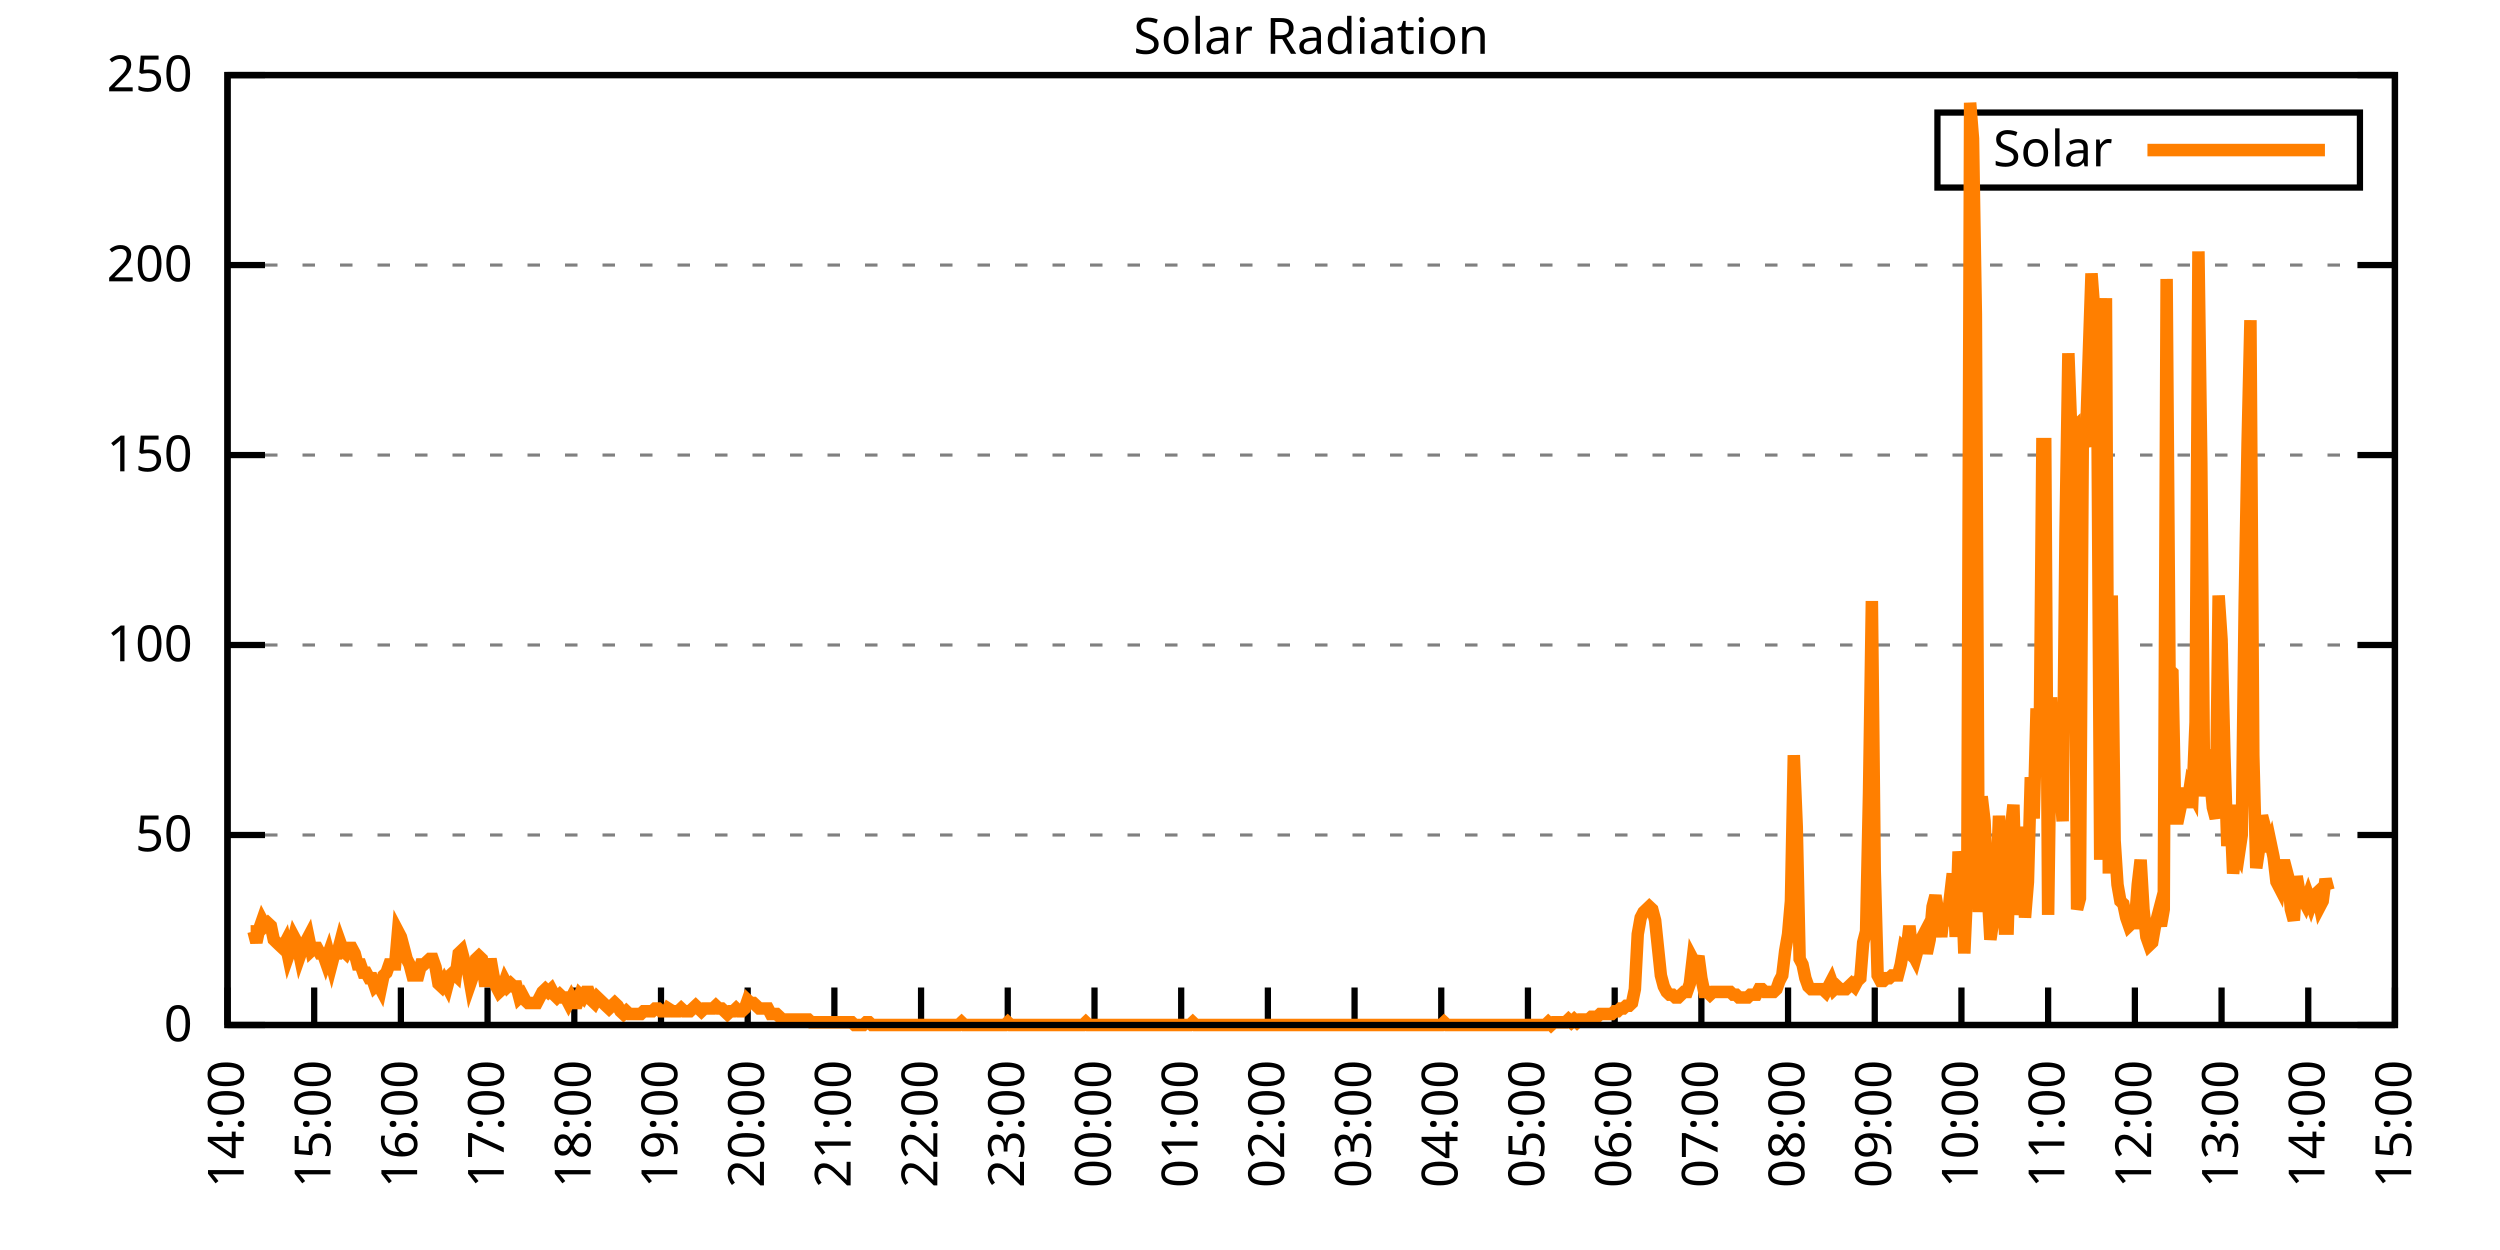
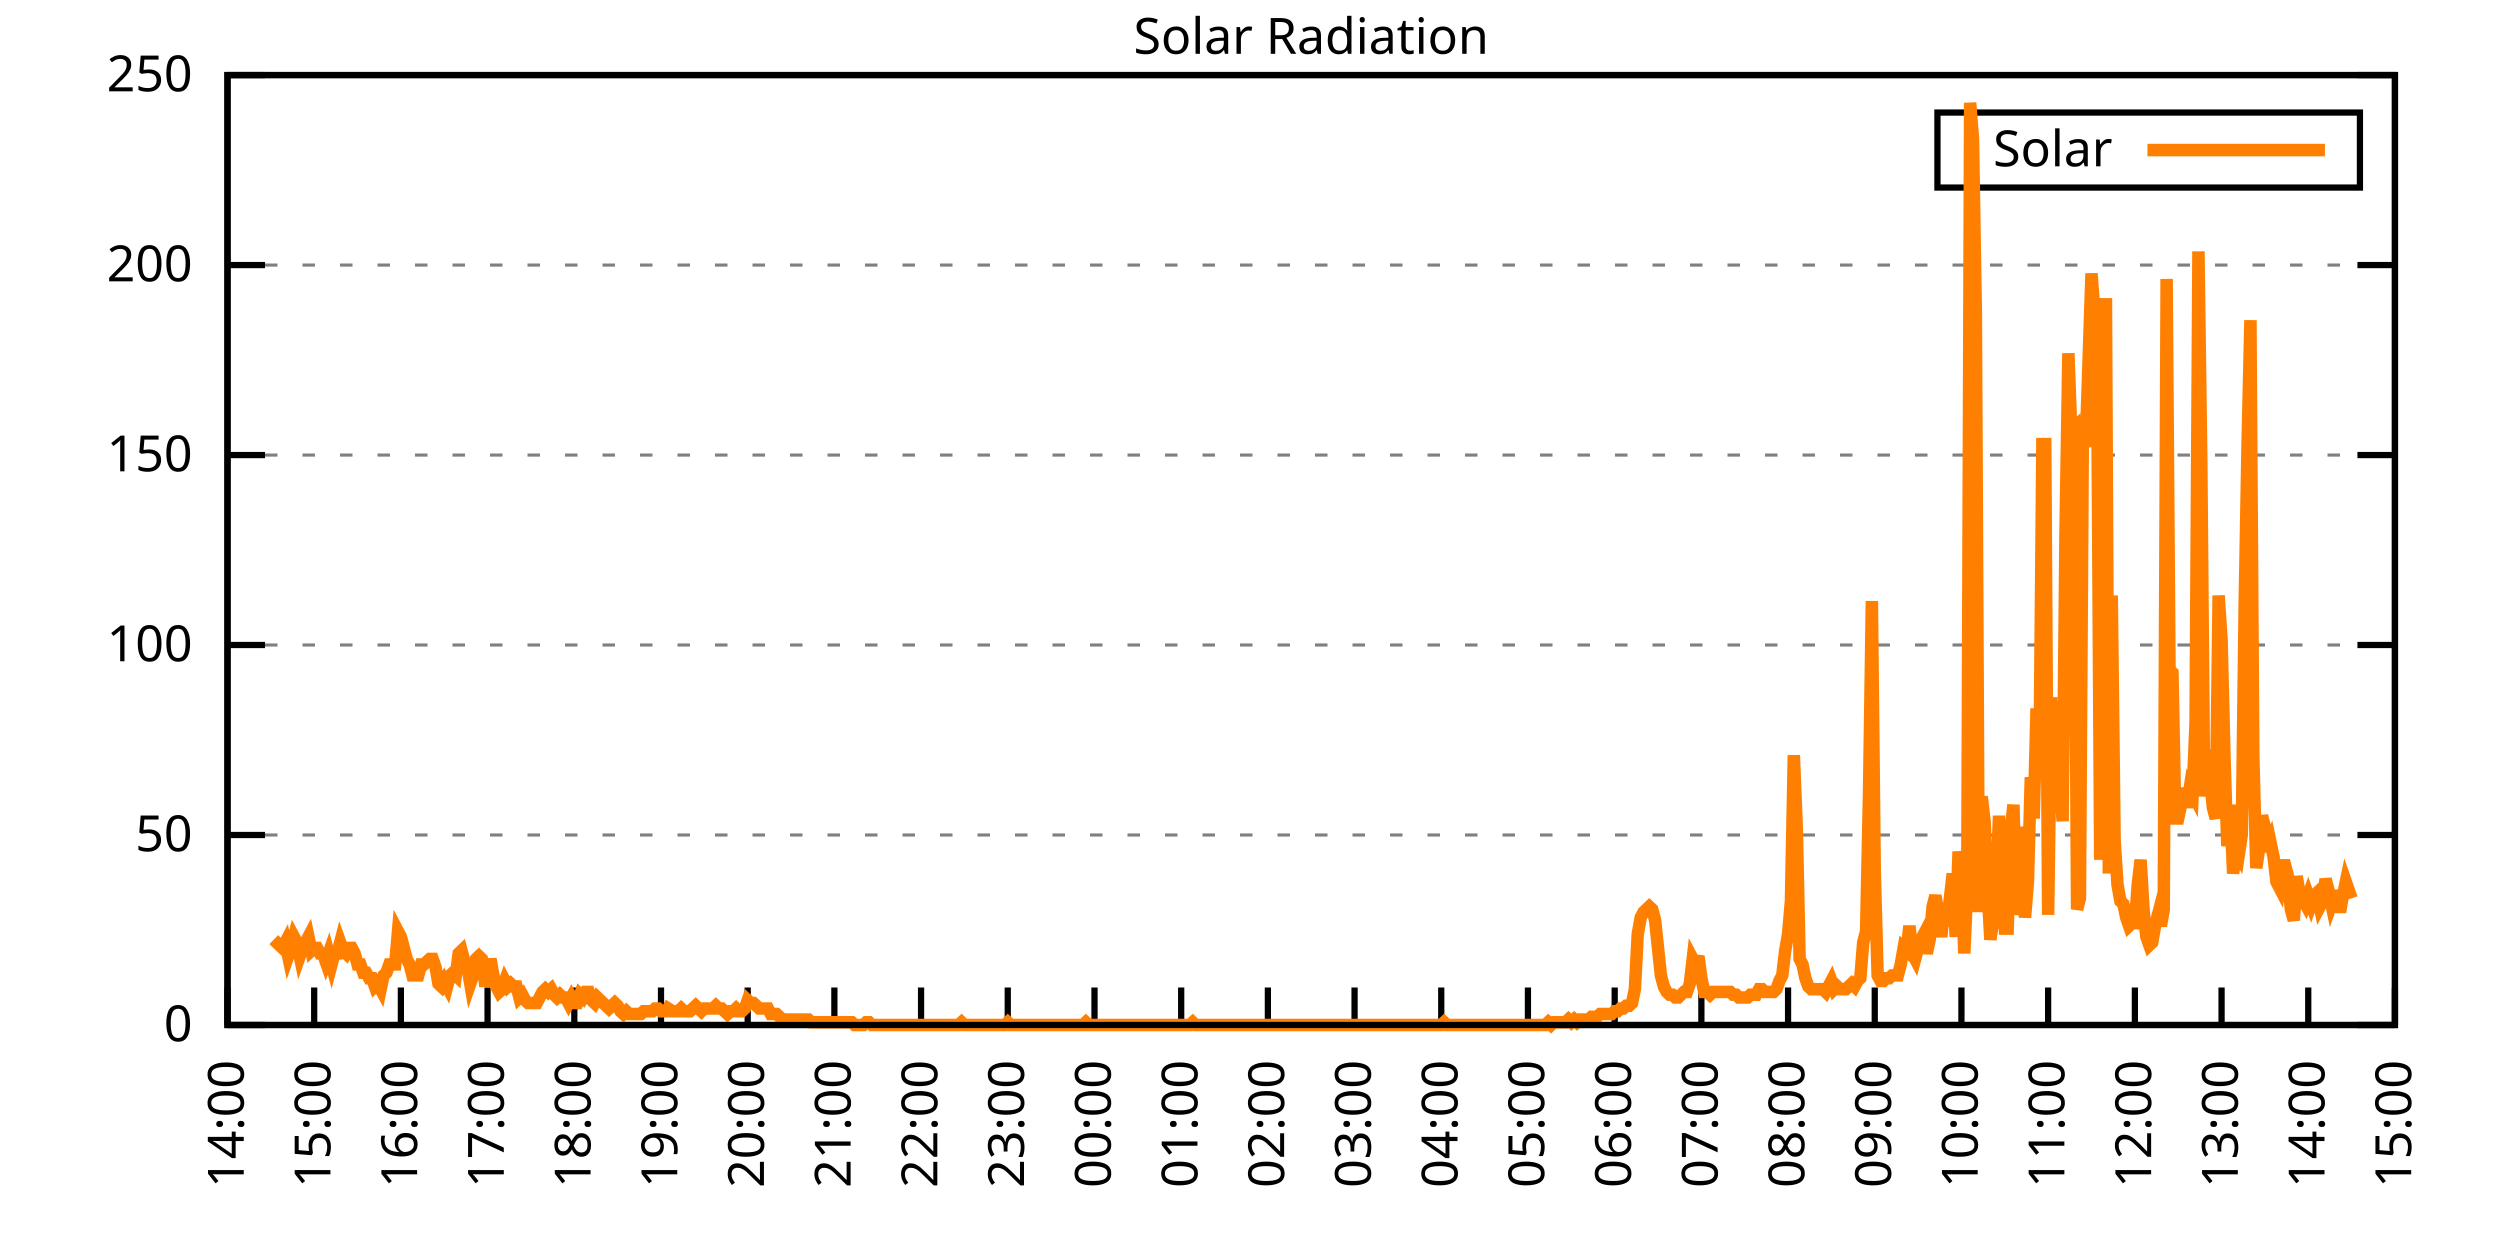
<svg xmlns="http://www.w3.org/2000/svg" xmlns:xlink="http://www.w3.org/1999/xlink" width="400" height="200" viewBox="0 0 400 200">
  <g id="gnuplot_canvas">
    <rect x="0" y="0" width="400" height="200" fill="none" />
    <defs>
      <circle id="gpDot" r="0.5" stroke-width="0.5" stroke="currentColor" />
      <path id="gpPt0" stroke-width="0.333" stroke="currentColor" d="M-1,0 h2 M0,-1 v2" />
      <path id="gpPt1" stroke-width="0.333" stroke="currentColor" d="M-1,-1 L1,1 M1,-1 L-1,1" />
      <path id="gpPt2" stroke-width="0.333" stroke="currentColor" d="M-1,0 L1,0 M0,-1 L0,1 M-1,-1 L1,1 M-1,1 L1,-1" />
      <rect id="gpPt3" stroke-width="0.333" stroke="currentColor" x="-1" y="-1" width="2" height="2" />
      <rect id="gpPt4" stroke-width="0.333" stroke="currentColor" fill="currentColor" x="-1" y="-1" width="2" height="2" />
      <circle id="gpPt5" stroke-width="0.333" stroke="currentColor" cx="0" cy="0" r="1" />
      <use xlink:href="#gpPt5" id="gpPt6" fill="currentColor" stroke="none" />
      <path id="gpPt7" stroke-width="0.333" stroke="currentColor" d="M0,-1.33 L-1.33,0.67 L1.33,0.67 z" />
      <use xlink:href="#gpPt7" id="gpPt8" fill="currentColor" stroke="none" />
      <use xlink:href="#gpPt7" id="gpPt9" stroke="currentColor" transform="rotate(180)" />
      <use xlink:href="#gpPt9" id="gpPt10" fill="currentColor" stroke="none" />
      <use xlink:href="#gpPt3" id="gpPt11" stroke="currentColor" transform="rotate(45)" />
      <use xlink:href="#gpPt11" id="gpPt12" fill="currentColor" stroke="none" />
      <path id="gpPt13" stroke-width="0.333" stroke="currentColor" d="M0,1.330 L1.265,0.411 L0.782,-1.067 L-0.782,-1.076 L-1.265,0.411 z" />
      <use xlink:href="#gpPt13" id="gpPt14" fill="currentColor" stroke="none" />
      <filter id="textbox" filterUnits="objectBoundingBox" x="0" y="0" height="1" width="1">
        <feFlood flood-color="white" flood-opacity="1" result="bgnd" />
        <feComposite in="SourceGraphic" in2="bgnd" operator="atop" />
      </filter>
      <filter id="greybox" filterUnits="objectBoundingBox" x="0" y="0" height="1" width="1">
        <feFlood flood-color="lightgrey" flood-opacity="1" result="grey" />
        <feComposite in="SourceGraphic" in2="grey" operator="atop" />
      </filter>
    </defs>
    <g fill="none" color="white" stroke="currentColor" stroke-width="1.00" stroke-linecap="butt" stroke-linejoin="miter">
</g>
    <g fill="none" color="black" stroke="currentColor" stroke-width="1.00" stroke-linecap="butt" stroke-linejoin="miter">
      <g stroke="none" shape-rendering="crispEdges">
        <polygon fill="rgb(255, 255, 255)" points="36.40,164.00 383.18,164.00 383.18,12.02 36.40,12.02 " />
      </g>
    </g>
    <g fill="none" color="black" stroke="currentColor" stroke-width="1.00" stroke-linecap="butt" stroke-linejoin="miter">
</g>
    <g fill="none" color="black" stroke="black" stroke-width="0.50" stroke-linecap="butt" stroke-linejoin="miter">
</g>
    <g fill="none" color="gray" stroke="currentColor" stroke-width="0.50" stroke-linecap="butt" stroke-linejoin="miter">
      <path stroke="gray" stroke-dasharray="2,4" class="gridline" d="M36.40,164.00 L383.19,164.00  " />
    </g>
    <g fill="none" color="gray" stroke="gray" stroke-width="1.00" stroke-linecap="butt" stroke-linejoin="miter">
</g>
    <g fill="none" color="black" stroke="currentColor" stroke-width="1.00" stroke-linecap="butt" stroke-linejoin="miter">
      <path stroke="black" d="M36.40,164.00 L42.40,164.00 M383.19,164.00 L377.19,164.00  " />
      <g transform="translate(30.80,166.60)" stroke="none" fill="black" font-family="Sans" font-size="8.00" text-anchor="end">
        <text>
          <tspan font-family="Sans"> 0</tspan>
        </text>
      </g>
    </g>
    <g fill="none" color="black" stroke="currentColor" stroke-width="1.00" stroke-linecap="butt" stroke-linejoin="miter">
</g>
    <g fill="none" color="black" stroke="black" stroke-width="0.50" stroke-linecap="butt" stroke-linejoin="miter">
</g>
    <g fill="none" color="gray" stroke="currentColor" stroke-width="0.50" stroke-linecap="butt" stroke-linejoin="miter">
      <path stroke="gray" stroke-dasharray="2,4" class="gridline" d="M36.40,133.60 L383.19,133.60  " />
    </g>
    <g fill="none" color="gray" stroke="gray" stroke-width="1.00" stroke-linecap="butt" stroke-linejoin="miter">
</g>
    <g fill="none" color="black" stroke="currentColor" stroke-width="1.00" stroke-linecap="butt" stroke-linejoin="miter">
      <path stroke="black" d="M36.40,133.60 L42.40,133.60 M383.19,133.60 L377.19,133.60  " />
      <g transform="translate(30.80,136.20)" stroke="none" fill="black" font-family="Sans" font-size="8.00" text-anchor="end">
        <text>
          <tspan font-family="Sans"> 50</tspan>
        </text>
      </g>
    </g>
    <g fill="none" color="black" stroke="currentColor" stroke-width="1.00" stroke-linecap="butt" stroke-linejoin="miter">
</g>
    <g fill="none" color="black" stroke="black" stroke-width="0.50" stroke-linecap="butt" stroke-linejoin="miter">
</g>
    <g fill="none" color="gray" stroke="currentColor" stroke-width="0.50" stroke-linecap="butt" stroke-linejoin="miter">
      <path stroke="gray" stroke-dasharray="2,4" class="gridline" d="M36.40,103.20 L383.19,103.20  " />
    </g>
    <g fill="none" color="gray" stroke="gray" stroke-width="1.00" stroke-linecap="butt" stroke-linejoin="miter">
</g>
    <g fill="none" color="black" stroke="currentColor" stroke-width="1.00" stroke-linecap="butt" stroke-linejoin="miter">
      <path stroke="black" d="M36.40,103.20 L42.40,103.20 M383.19,103.20 L377.19,103.20  " />
      <g transform="translate(30.80,105.80)" stroke="none" fill="black" font-family="Sans" font-size="8.00" text-anchor="end">
        <text>
          <tspan font-family="Sans"> 100</tspan>
        </text>
      </g>
    </g>
    <g fill="none" color="black" stroke="currentColor" stroke-width="1.00" stroke-linecap="butt" stroke-linejoin="miter">
</g>
    <g fill="none" color="black" stroke="black" stroke-width="0.50" stroke-linecap="butt" stroke-linejoin="miter">
</g>
    <g fill="none" color="gray" stroke="currentColor" stroke-width="0.50" stroke-linecap="butt" stroke-linejoin="miter">
      <path stroke="gray" stroke-dasharray="2,4" class="gridline" d="M36.40,72.81 L383.19,72.81  " />
    </g>
    <g fill="none" color="gray" stroke="gray" stroke-width="1.00" stroke-linecap="butt" stroke-linejoin="miter">
</g>
    <g fill="none" color="black" stroke="currentColor" stroke-width="1.00" stroke-linecap="butt" stroke-linejoin="miter">
      <path stroke="black" d="M36.40,72.81 L42.40,72.81 M383.19,72.81 L377.19,72.81  " />
      <g transform="translate(30.80,75.41)" stroke="none" fill="black" font-family="Sans" font-size="8.00" text-anchor="end">
        <text>
          <tspan font-family="Sans"> 150</tspan>
        </text>
      </g>
    </g>
    <g fill="none" color="black" stroke="currentColor" stroke-width="1.00" stroke-linecap="butt" stroke-linejoin="miter">
</g>
    <g fill="none" color="black" stroke="black" stroke-width="0.50" stroke-linecap="butt" stroke-linejoin="miter">
</g>
    <g fill="none" color="gray" stroke="currentColor" stroke-width="0.50" stroke-linecap="butt" stroke-linejoin="miter">
      <path stroke="gray" stroke-dasharray="2,4" class="gridline" d="M36.40,42.41 L383.19,42.41  " />
    </g>
    <g fill="none" color="gray" stroke="gray" stroke-width="1.00" stroke-linecap="butt" stroke-linejoin="miter">
</g>
    <g fill="none" color="black" stroke="currentColor" stroke-width="1.00" stroke-linecap="butt" stroke-linejoin="miter">
      <path stroke="black" d="M36.40,42.41 L42.40,42.41 M383.19,42.41 L377.19,42.41  " />
      <g transform="translate(30.80,45.01)" stroke="none" fill="black" font-family="Sans" font-size="8.00" text-anchor="end">
        <text>
          <tspan font-family="Sans"> 200</tspan>
        </text>
      </g>
    </g>
    <g fill="none" color="black" stroke="currentColor" stroke-width="1.00" stroke-linecap="butt" stroke-linejoin="miter">
</g>
    <g fill="none" color="black" stroke="black" stroke-width="0.50" stroke-linecap="butt" stroke-linejoin="miter">
</g>
    <g fill="none" color="gray" stroke="currentColor" stroke-width="0.50" stroke-linecap="butt" stroke-linejoin="miter">
      <path stroke="gray" stroke-dasharray="2,4" class="gridline" d="M36.40,12.01 L383.19,12.01  " />
    </g>
    <g fill="none" color="gray" stroke="gray" stroke-width="1.00" stroke-linecap="butt" stroke-linejoin="miter">
</g>
    <g fill="none" color="black" stroke="currentColor" stroke-width="1.00" stroke-linecap="butt" stroke-linejoin="miter">
      <path stroke="black" d="M36.40,12.01 L42.40,12.01 M383.19,12.01 L377.19,12.01  " />
      <g transform="translate(30.80,14.61)" stroke="none" fill="black" font-family="Sans" font-size="8.00" text-anchor="end">
        <text>
          <tspan font-family="Sans"> 250</tspan>
        </text>
      </g>
    </g>
    <g fill="none" color="black" stroke="currentColor" stroke-width="1.00" stroke-linecap="butt" stroke-linejoin="miter">
      <path stroke="black" d="M36.40,164.00 L36.40,158.00  " />
      <g transform="translate(39.00,169.60) rotate(270.00)" stroke="none" fill="black" font-family="Sans" font-size="8.00" text-anchor="end">
        <text>
          <tspan font-family="Sans">14:00</tspan>
        </text>
      </g>
    </g>
    <g fill="none" color="black" stroke="currentColor" stroke-width="1.00" stroke-linecap="butt" stroke-linejoin="miter">
      <path stroke="black" d="M50.27,164.00 L50.27,158.00  " />
      <g transform="translate(52.87,169.60) rotate(270.00)" stroke="none" fill="black" font-family="Sans" font-size="8.00" text-anchor="end">
        <text>
          <tspan font-family="Sans">15:00</tspan>
        </text>
      </g>
    </g>
    <g fill="none" color="black" stroke="currentColor" stroke-width="1.00" stroke-linecap="butt" stroke-linejoin="miter">
      <path stroke="black" d="M64.14,164.00 L64.14,158.00  " />
      <g transform="translate(66.74,169.60) rotate(270.00)" stroke="none" fill="black" font-family="Sans" font-size="8.00" text-anchor="end">
        <text>
          <tspan font-family="Sans">16:00</tspan>
        </text>
      </g>
    </g>
    <g fill="none" color="black" stroke="currentColor" stroke-width="1.00" stroke-linecap="butt" stroke-linejoin="miter">
      <path stroke="black" d="M78.01,164.00 L78.01,158.00  " />
      <g transform="translate(80.61,169.60) rotate(270.00)" stroke="none" fill="black" font-family="Sans" font-size="8.00" text-anchor="end">
        <text>
          <tspan font-family="Sans">17:00</tspan>
        </text>
      </g>
    </g>
    <g fill="none" color="black" stroke="currentColor" stroke-width="1.00" stroke-linecap="butt" stroke-linejoin="miter">
      <path stroke="black" d="M91.89,164.00 L91.89,158.00  " />
      <g transform="translate(94.49,169.60) rotate(270.00)" stroke="none" fill="black" font-family="Sans" font-size="8.00" text-anchor="end">
        <text>
          <tspan font-family="Sans">18:00</tspan>
        </text>
      </g>
    </g>
    <g fill="none" color="black" stroke="currentColor" stroke-width="1.00" stroke-linecap="butt" stroke-linejoin="miter">
      <path stroke="black" d="M105.76,164.00 L105.76,158.00  " />
      <g transform="translate(108.36,169.60) rotate(270.00)" stroke="none" fill="black" font-family="Sans" font-size="8.00" text-anchor="end">
        <text>
          <tspan font-family="Sans">19:00</tspan>
        </text>
      </g>
    </g>
    <g fill="none" color="black" stroke="currentColor" stroke-width="1.00" stroke-linecap="butt" stroke-linejoin="miter">
      <path stroke="black" d="M119.63,164.00 L119.63,158.00  " />
      <g transform="translate(122.23,169.60) rotate(270.00)" stroke="none" fill="black" font-family="Sans" font-size="8.00" text-anchor="end">
        <text>
          <tspan font-family="Sans">20:00</tspan>
        </text>
      </g>
    </g>
    <g fill="none" color="black" stroke="currentColor" stroke-width="1.00" stroke-linecap="butt" stroke-linejoin="miter">
      <path stroke="black" d="M133.50,164.00 L133.50,158.00  " />
      <g transform="translate(136.10,169.60) rotate(270.00)" stroke="none" fill="black" font-family="Sans" font-size="8.00" text-anchor="end">
        <text>
          <tspan font-family="Sans">21:00</tspan>
        </text>
      </g>
    </g>
    <g fill="none" color="black" stroke="currentColor" stroke-width="1.00" stroke-linecap="butt" stroke-linejoin="miter">
      <path stroke="black" d="M147.37,164.00 L147.37,158.00  " />
      <g transform="translate(149.97,169.60) rotate(270.00)" stroke="none" fill="black" font-family="Sans" font-size="8.00" text-anchor="end">
        <text>
          <tspan font-family="Sans">22:00</tspan>
        </text>
      </g>
    </g>
    <g fill="none" color="black" stroke="currentColor" stroke-width="1.00" stroke-linecap="butt" stroke-linejoin="miter">
      <path stroke="black" d="M161.24,164.00 L161.24,158.00  " />
      <g transform="translate(163.84,169.60) rotate(270.00)" stroke="none" fill="black" font-family="Sans" font-size="8.00" text-anchor="end">
        <text>
          <tspan font-family="Sans">23:00</tspan>
        </text>
      </g>
    </g>
    <g fill="none" color="black" stroke="currentColor" stroke-width="1.00" stroke-linecap="butt" stroke-linejoin="miter">
      <path stroke="black" d="M175.12,164.00 L175.12,158.00  " />
      <g transform="translate(177.72,169.60) rotate(270.00)" stroke="none" fill="black" font-family="Sans" font-size="8.00" text-anchor="end">
        <text>
          <tspan font-family="Sans">00:00</tspan>
        </text>
      </g>
    </g>
    <g fill="none" color="black" stroke="currentColor" stroke-width="1.00" stroke-linecap="butt" stroke-linejoin="miter">
      <path stroke="black" d="M188.99,164.00 L188.99,158.00  " />
      <g transform="translate(191.59,169.60) rotate(270.00)" stroke="none" fill="black" font-family="Sans" font-size="8.00" text-anchor="end">
        <text>
          <tspan font-family="Sans">01:00</tspan>
        </text>
      </g>
    </g>
    <g fill="none" color="black" stroke="currentColor" stroke-width="1.00" stroke-linecap="butt" stroke-linejoin="miter">
      <path stroke="black" d="M202.86,164.00 L202.86,158.00  " />
      <g transform="translate(205.46,169.60) rotate(270.00)" stroke="none" fill="black" font-family="Sans" font-size="8.00" text-anchor="end">
        <text>
          <tspan font-family="Sans">02:00</tspan>
        </text>
      </g>
    </g>
    <g fill="none" color="black" stroke="currentColor" stroke-width="1.00" stroke-linecap="butt" stroke-linejoin="miter">
      <path stroke="black" d="M216.73,164.00 L216.73,158.00  " />
      <g transform="translate(219.33,169.60) rotate(270.00)" stroke="none" fill="black" font-family="Sans" font-size="8.00" text-anchor="end">
        <text>
          <tspan font-family="Sans">03:00</tspan>
        </text>
      </g>
    </g>
    <g fill="none" color="black" stroke="currentColor" stroke-width="1.00" stroke-linecap="butt" stroke-linejoin="miter">
      <path stroke="black" d="M230.60,164.00 L230.60,158.00  " />
      <g transform="translate(233.20,169.60) rotate(270.00)" stroke="none" fill="black" font-family="Sans" font-size="8.00" text-anchor="end">
        <text>
          <tspan font-family="Sans">04:00</tspan>
        </text>
      </g>
    </g>
    <g fill="none" color="black" stroke="currentColor" stroke-width="1.00" stroke-linecap="butt" stroke-linejoin="miter">
      <path stroke="black" d="M244.47,164.00 L244.47,158.00  " />
      <g transform="translate(247.07,169.60) rotate(270.00)" stroke="none" fill="black" font-family="Sans" font-size="8.00" text-anchor="end">
        <text>
          <tspan font-family="Sans">05:00</tspan>
        </text>
      </g>
    </g>
    <g fill="none" color="black" stroke="currentColor" stroke-width="1.00" stroke-linecap="butt" stroke-linejoin="miter">
      <path stroke="black" d="M258.35,164.00 L258.35,158.00  " />
      <g transform="translate(260.95,169.60) rotate(270.00)" stroke="none" fill="black" font-family="Sans" font-size="8.00" text-anchor="end">
        <text>
          <tspan font-family="Sans">06:00</tspan>
        </text>
      </g>
    </g>
    <g fill="none" color="black" stroke="currentColor" stroke-width="1.00" stroke-linecap="butt" stroke-linejoin="miter">
      <path stroke="black" d="M272.22,164.00 L272.22,158.00  " />
      <g transform="translate(274.82,169.60) rotate(270.00)" stroke="none" fill="black" font-family="Sans" font-size="8.00" text-anchor="end">
        <text>
          <tspan font-family="Sans">07:00</tspan>
        </text>
      </g>
    </g>
    <g fill="none" color="black" stroke="currentColor" stroke-width="1.00" stroke-linecap="butt" stroke-linejoin="miter">
      <path stroke="black" d="M286.09,164.00 L286.09,158.00  " />
      <g transform="translate(288.69,169.60) rotate(270.00)" stroke="none" fill="black" font-family="Sans" font-size="8.00" text-anchor="end">
        <text>
          <tspan font-family="Sans">08:00</tspan>
        </text>
      </g>
    </g>
    <g fill="none" color="black" stroke="currentColor" stroke-width="1.00" stroke-linecap="butt" stroke-linejoin="miter">
      <path stroke="black" d="M299.96,164.00 L299.96,158.00  " />
      <g transform="translate(302.56,169.60) rotate(270.00)" stroke="none" fill="black" font-family="Sans" font-size="8.00" text-anchor="end">
        <text>
          <tspan font-family="Sans">09:00</tspan>
        </text>
      </g>
    </g>
    <g fill="none" color="black" stroke="currentColor" stroke-width="1.00" stroke-linecap="butt" stroke-linejoin="miter">
      <path stroke="black" d="M313.83,164.00 L313.83,158.00  " />
      <g transform="translate(316.43,169.60) rotate(270.00)" stroke="none" fill="black" font-family="Sans" font-size="8.00" text-anchor="end">
        <text>
          <tspan font-family="Sans">10:00</tspan>
        </text>
      </g>
    </g>
    <g fill="none" color="black" stroke="currentColor" stroke-width="1.00" stroke-linecap="butt" stroke-linejoin="miter">
      <path stroke="black" d="M327.70,164.00 L327.70,158.00  " />
      <g transform="translate(330.30,169.60) rotate(270.00)" stroke="none" fill="black" font-family="Sans" font-size="8.00" text-anchor="end">
        <text>
          <tspan font-family="Sans">11:00</tspan>
        </text>
      </g>
    </g>
    <g fill="none" color="black" stroke="currentColor" stroke-width="1.00" stroke-linecap="butt" stroke-linejoin="miter">
      <path stroke="black" d="M341.58,164.00 L341.58,158.00  " />
      <g transform="translate(344.18,169.60) rotate(270.00)" stroke="none" fill="black" font-family="Sans" font-size="8.00" text-anchor="end">
        <text>
          <tspan font-family="Sans">12:00</tspan>
        </text>
      </g>
    </g>
    <g fill="none" color="black" stroke="currentColor" stroke-width="1.00" stroke-linecap="butt" stroke-linejoin="miter">
      <path stroke="black" d="M355.45,164.00 L355.45,158.00  " />
      <g transform="translate(358.05,169.60) rotate(270.00)" stroke="none" fill="black" font-family="Sans" font-size="8.00" text-anchor="end">
        <text>
          <tspan font-family="Sans">13:00</tspan>
        </text>
      </g>
    </g>
    <g fill="none" color="black" stroke="currentColor" stroke-width="1.00" stroke-linecap="butt" stroke-linejoin="miter">
      <path stroke="black" d="M369.32,164.00 L369.32,158.00  " />
      <g transform="translate(371.92,169.60) rotate(270.00)" stroke="none" fill="black" font-family="Sans" font-size="8.00" text-anchor="end">
        <text>
          <tspan font-family="Sans">14:00</tspan>
        </text>
      </g>
    </g>
    <g fill="none" color="black" stroke="currentColor" stroke-width="1.00" stroke-linecap="butt" stroke-linejoin="miter">
      <path stroke="black" d="M383.19,164.00 L383.19,158.00  " />
      <g transform="translate(385.79,169.60) rotate(270.00)" stroke="none" fill="black" font-family="Sans" font-size="8.00" text-anchor="end">
        <text>
          <tspan font-family="Sans">15:00</tspan>
        </text>
      </g>
    </g>
    <g fill="none" color="black" stroke="currentColor" stroke-width="1.00" stroke-linecap="butt" stroke-linejoin="miter">
</g>
    <g fill="none" color="black" stroke="currentColor" stroke-width="1.00" stroke-linecap="butt" stroke-linejoin="miter">
      <path stroke="black" d="M36.40,12.01 L36.40,164.00 L383.19,164.00 L383.19,12.01 L36.40,12.01 Z  " />
    </g>
    <g fill="none" color="black" stroke="currentColor" stroke-width="1.00" stroke-linecap="butt" stroke-linejoin="miter">
</g>
    <g fill="none" color="black" stroke="currentColor" stroke-width="1.00" stroke-linecap="butt" stroke-linejoin="miter">
      <path stroke="black" d="M309.99,30.01 L309.99,18.01 L377.59,18.01 L377.59,30.01 L309.99,30.01 Z  " />
    </g>
    <g id="Solar_Radiation_plot_1">
      <g fill="none" color="white" stroke="black" stroke-width="2.00" stroke-linecap="butt" stroke-linejoin="miter">
</g>
      <g fill="none" color="black" stroke="currentColor" stroke-width="2.00" stroke-linecap="butt" stroke-linejoin="miter">
        <g transform="translate(337.99,26.61)" stroke="none" fill="black" font-family="Sans" font-size="8.00" text-anchor="end">
          <text>
            <tspan font-family="Sans">Solar</tspan>
          </text>
        </g>
      </g>
      <g fill="none" color="black" stroke="currentColor" stroke-width="2.00" stroke-linecap="butt" stroke-linejoin="miter">
-         <path stroke="rgb(255, 127,   0)" d="M343.59,24.01 L371.99,24.01 M40.10,149.02 L40.56,149.02 L41.02,150.79 L41.49,148.58 L41.95,147.26 L42.41,148.14   L42.87,147.70 L43.34,148.14 L43.80,150.34 L44.26,150.79 L44.72,151.23 L45.19,151.67 L45.65,150.79 L46.11,152.99   L46.57,151.67 L47.03,149.90 L47.50,150.79 L47.96,152.99 L48.42,151.67 L48.88,150.79 L49.35,149.90 L49.81,152.11   L50.27,151.67 L50.73,151.67 L51.20,152.55 L51.66,152.55 L52.12,153.87 L52.58,152.55 L53.05,154.31 L53.51,152.55   L53.97,152.55 L54.43,150.79 L54.90,152.11 L55.36,152.55 L55.82,151.67 L56.28,151.67 L56.75,152.55 L57.21,154.31   L57.67,154.31 L58.13,155.63 L58.59,155.63 L59.06,156.51 L59.52,156.51 L59.98,157.83 L60.44,157.39 L60.91,158.27   L61.37,156.07 L61.83,155.63 L62.29,154.31 L62.76,154.31 L63.22,154.31 L63.68,149.02 L64.14,149.90 L64.61,151.67   L65.07,153.43 L65.53,154.31 L65.99,156.07 L66.46,156.07 L66.92,156.07 L67.38,154.31 L67.84,154.31 L68.30,153.87   L68.77,153.43 L69.23,153.43 L69.69,154.75 L70.15,157.39 L70.62,157.83 L71.08,156.95 L71.54,157.83 L72.00,156.07   L72.47,155.63 L72.93,156.07 L73.39,152.55 L73.85,152.11 L74.32,153.87 L74.78,154.75 L75.24,157.39 L75.70,156.07   L76.17,153.43 L76.63,152.99 L77.09,153.43 L77.55,156.95 L78.01,156.95 L78.48,153.43 L78.94,156.07 L79.40,157.83   L79.86,158.71 L80.33,158.27 L80.79,156.95 L81.25,157.83 L81.71,157.39 L82.18,157.83 L82.64,157.83 L83.10,159.60   L83.56,159.15 L84.03,160.04 L84.49,160.48 L84.95,160.48 L85.41,160.48 L85.88,160.48 L86.34,159.60 L86.80,158.71   L87.26,158.27 L87.72,158.71 L88.19,158.27 L88.65,159.15 L89.11,159.60 L89.57,159.15 L90.04,159.60 L90.50,159.60   L90.96,160.48 L91.42,159.60 L91.89,160.48 L92.35,160.48 L92.81,159.15 L93.27,159.60 L93.74,158.71 L94.20,158.71   L94.66,160.04 L95.12,160.48 L95.59,159.60 L96.05,160.04 L96.51,160.48 L96.97,160.92 L97.44,161.36 L97.90,160.92   L98.36,160.48 L98.82,160.92 L99.28,161.80 L99.75,162.24 L100.21,161.80 L100.67,162.24 L101.13,162.24 L101.60,162.24   L102.06,162.24 L102.52,162.24 L102.98,161.80 L103.45,161.80 L103.91,161.80 L104.37,161.80 L104.83,161.36 L105.30,161.36   L105.76,161.80 L106.22,161.80 L106.68,161.80 L106.91,161.36 L107.61,161.80 L108.07,161.80 L108.53,161.80 L108.99,161.36   L109.46,161.80 L109.92,161.80 L110.38,161.80 L110.84,161.36 L111.31,160.92 L111.77,161.36 L112.23,161.80 L112.69,161.36   L113.16,161.36 L113.62,161.36 L114.08,161.36 L114.54,160.92 L115.01,161.36 L115.47,161.36 L115.93,161.80 L116.39,162.24   L116.86,161.80 L117.32,161.80 L117.78,161.36 L118.24,161.80 L118.70,161.80 L119.17,161.36 L119.63,160.04 L120.09,160.48   L120.55,160.48 L121.02,160.92 L121.48,161.36 L121.94,161.36 L122.40,161.36 L122.87,161.36 L123.33,162.24 L123.79,162.24   L124.25,162.24 L124.72,162.68 L125.18,163.12 L125.64,163.12 L126.10,163.12 L126.57,163.12 L127.03,163.12 L127.49,163.12   L127.95,163.12 L128.41,163.12 L128.88,163.12 L129.34,163.12 L129.80,163.56 L130.26,163.56 L130.73,163.56 L131.19,163.56   L131.65,163.56 L132.11,163.56 L132.58,163.56 L133.04,163.56 L133.50,163.56 L133.96,163.56 L134.43,163.56 L134.89,163.56   L135.35,163.56 L135.81,163.56 L136.28,163.56 L136.74,164.00 L137.20,164.00 L137.66,164.00 L138.13,164.00 L138.59,163.56   L139.05,163.56 L139.51,164.00 L139.97,164.00 L140.44,164.00 L140.90,164.00 L141.36,164.00 L141.82,164.00 L142.29,164.00   L142.75,164.00 L143.21,164.00 L143.67,164.00 L144.14,164.00 L144.60,164.00 L145.06,164.00 L145.52,164.00 L145.99,164.00   L146.45,164.00 L146.91,164.00 L147.37,164.00 L147.84,164.00 L148.30,164.00 L148.76,164.00 L149.22,164.00 L149.68,164.00   L150.15,164.00 L150.61,164.00 L151.07,164.00 L151.53,164.00 L152.00,164.00 L152.46,164.00 L152.92,164.00 L153.38,164.00   L153.85,163.56 L154.31,164.00 L154.77,164.00 L155.23,164.00 L155.70,164.00 L156.16,164.00 L156.62,164.00 L157.08,164.00   L157.55,164.00 L158.01,164.00 L158.47,164.00 L158.93,164.00 L159.39,164.00 L159.86,164.00 L160.32,164.00 L160.78,164.00   L161.24,163.56 L161.71,164.00 L162.17,164.00 L162.63,164.00 L163.09,164.00 L163.56,164.00 L164.02,164.00 L164.48,164.00   L164.94,164.00 L165.41,164.00 L165.87,164.00 L166.33,164.00 L166.79,164.00 L167.26,164.00 L167.72,164.00 L168.18,164.00   L168.64,164.00 L169.10,164.00 L169.57,164.00 L170.03,164.00 L170.49,164.00 L170.95,164.00 L171.42,164.00 L171.88,164.00   L172.34,164.00 L172.80,164.00 L173.27,164.00 L173.73,163.56 L174.19,164.00 L174.65,164.00 L175.12,164.00 L175.58,164.00   L176.04,164.00 L176.50,164.00 L176.97,164.00 L177.43,164.00 L177.89,164.00 L178.35,164.00 L178.82,164.00 L179.28,164.00   L179.74,164.00 L180.20,164.00 L180.66,164.00 L181.13,164.00 L181.59,164.00 L182.05,164.00 L182.51,164.00 L182.98,164.00   L183.44,164.00 L183.90,164.00 L184.36,164.00 L184.83,164.00 L185.29,164.00 L185.75,164.00 L186.21,164.00 L186.68,164.00   L187.14,164.00 L187.60,164.00 L188.06,164.00 L188.53,164.00 L188.99,164.00 L189.45,164.00 L189.91,164.00 L190.37,164.00   L190.84,163.56 L191.30,164.00 L191.76,164.00 L192.22,164.00 L192.69,164.00 L193.15,164.00 L193.61,164.00 L194.07,164.00   L194.54,164.00 L195.00,164.00 L195.46,164.00 L195.92,164.00 L196.39,164.00 L196.85,164.00 L197.31,164.00 L197.77,164.00   L198.24,164.00 L198.70,164.00 L199.16,164.00 L199.62,164.00 L200.08,164.00 L200.55,164.00 L201.01,164.00 L201.47,164.00   L201.93,164.00 L202.40,164.00 L202.86,164.00 L203.32,164.00 L203.78,164.00 L204.25,164.00 L204.71,164.00 L205.17,164.00   L205.63,164.00 L206.10,164.00 L206.56,164.00 L207.02,164.00 L207.48,164.00 L207.95,164.00 L208.41,164.00 L208.87,164.00   L209.33,164.00 L209.80,164.00 L210.26,164.00 L210.72,164.00 L211.18,164.00 L211.64,164.00 L212.11,164.00 L212.57,164.00   L213.03,164.00 L213.49,164.00 L213.96,164.00 L214.42,164.00 L214.88,164.00 L215.34,164.00 L215.81,164.00 L216.27,164.00   L216.73,164.00 L217.19,164.00 L217.66,164.00 L218.12,164.00 L218.58,164.00 L219.04,164.00 L219.51,164.00 L219.97,164.00   L220.43,164.00 L220.89,164.00 L221.35,164.00 L221.82,164.00 L222.28,164.00 L222.74,164.00 L223.20,164.00 L223.67,164.00   L224.13,164.00 L224.59,164.00 L225.05,164.00 L225.52,164.00 L225.98,164.00 L226.44,164.00 L226.90,164.00 L227.37,164.00   L227.83,164.00 L228.29,164.00 L228.75,164.00 L229.22,164.00 L229.68,164.00 L230.14,164.00 L230.60,164.00 L231.06,163.56   L231.53,164.00 L231.99,164.00 L232.45,164.00 L232.91,164.00 L233.38,164.00 L233.84,164.00 L234.30,164.00 L234.76,164.00   L235.23,164.00 L235.69,164.00 L236.15,164.00 L236.61,164.00 L237.08,164.00 L237.54,164.00 L238.00,164.00 L238.46,164.00   L238.93,164.00 L239.39,164.00 L239.85,164.00 L240.31,164.00 L240.77,164.00 L241.24,164.00 L241.70,164.00 L242.16,164.00   L242.62,164.00 L243.09,164.00 L243.55,164.00 L244.01,164.00 L244.47,164.00 L244.94,164.00 L245.40,164.00 L245.86,164.00   L246.32,164.00 L246.79,164.00 L247.25,164.00 L247.71,163.56 L248.17,164.00 L248.64,163.56 L249.10,163.56 L249.56,163.56   L250.02,163.56 L250.49,163.56 L250.95,163.12 L251.41,163.56 L251.87,163.12 L252.33,163.56 L252.80,163.12 L253.26,163.12   L253.72,163.12 L254.18,163.12 L254.65,162.68 L255.11,162.68 L255.57,162.68 L256.03,162.24 L256.50,162.24 L256.96,162.24   L257.42,162.24 L257.88,162.24 L258.35,161.80 L258.81,161.80 L259.27,161.36 L259.73,161.36 L260.20,160.92 L260.66,160.92   L261.12,160.48 L261.58,158.27 L262.04,149.46 L262.51,146.82 L262.97,145.94 L263.43,145.50 L263.89,145.06 L264.36,145.50   L264.82,147.26 L265.28,151.67 L265.74,156.07 L266.21,157.83 L266.67,158.71 L267.13,159.15 L267.59,159.15 L268.06,159.60   L268.52,159.60 L268.98,159.15 L269.44,158.71 L269.91,158.71 L270.37,157.39 L270.83,153.43 L271.29,154.31 L271.75,152.99   L272.22,156.51 L272.68,158.71 L273.14,158.71 L273.60,159.15 L274.07,158.71 L274.53,158.71 L274.99,158.71 L275.45,158.71   L275.92,158.71 L276.38,158.71 L276.84,158.71 L277.30,159.15 L277.77,159.15 L278.23,159.60 L278.69,159.60 L279.15,159.60   L279.62,159.60 L280.08,159.15 L280.54,159.15 L281.00,159.15 L281.46,158.27 L281.93,158.27 L282.39,158.71 L282.85,158.71   L283.31,158.71 L283.78,158.71 L284.24,158.27 L284.70,156.95 L285.16,156.07 L285.63,152.11 L286.09,149.46 L286.55,144.18   L287.01,120.83 L287.48,132.28 L287.94,153.43 L288.40,154.31 L288.86,156.51 L289.33,157.83 L289.79,158.27 L290.25,158.27   L290.71,158.27 L291.18,158.27 L291.64,158.27 L292.10,158.71 L292.56,157.83 L293.02,156.95 L293.49,158.27 L293.95,157.83   L294.41,158.27 L294.87,158.27 L295.34,158.27 L295.80,157.83 L296.26,157.39 L296.72,157.83 L297.19,156.95 L297.65,156.51   L298.11,150.79 L298.57,149.02 L299.04,127.00 L299.50,96.16 L299.96,139.33 L300.42,156.07 L300.89,156.95 L301.35,156.95   L301.81,156.51 L302.27,156.51 L302.73,156.07 L303.20,156.07 L303.66,156.07 L304.12,154.31 L304.58,151.67 L305.05,152.11   L305.51,148.14 L305.97,152.55 L306.43,153.43 L306.90,151.67 L307.36,150.34 L307.82,149.46 L308.28,152.55 L308.75,150.34   L309.21,145.06 L309.67,143.30 L310.13,145.94 L310.60,149.90 L311.06,145.50 L311.52,148.14 L311.98,143.74 L312.44,139.77   L312.91,149.90 L313.37,136.25 L313.83,139.77 L314.29,152.55 L314.76,141.98 L315.22,16.44 L315.68,22.16 L316.14,50.35   L316.61,145.94 L317.07,127.44 L317.53,131.40 L317.99,141.98 L318.46,150.34 L318.92,147.26 L319.38,143.30 L319.84,130.52   L320.31,139.77 L320.77,148.58 L321.23,148.58 L321.69,133.17 L322.15,128.76 L322.62,146.38 L323.08,141.09 L323.54,132.28   L324.00,146.82 L324.47,141.09 L324.93,124.36 L325.39,130.96 L325.85,113.34 L326.32,122.15 L326.78,71.06 L327.24,71.06   L327.70,146.38 L328.17,111.58 L328.63,121.71 L329.09,118.19 L329.55,124.36 L330.02,131.40 L330.48,85.15 L330.94,56.52   L331.40,68.85 L331.87,68.41 L332.33,145.50 L332.79,143.74 L333.25,70.18 L333.71,71.50 L334.18,57.40 L334.64,43.75   L335.10,49.91 L335.56,61.81 L336.03,137.57 L336.49,65.33 L336.95,47.71 L337.41,139.77 L337.88,95.28 L338.34,134.49   L338.80,141.54 L339.26,144.18 L339.73,144.62 L340.19,146.82 L340.65,148.14 L341.11,147.70 L341.58,147.70 L342.04,141.54   L342.50,137.57 L342.96,145.50 L343.42,149.90 L343.89,151.23 L344.35,150.79 L344.81,148.14 L345.27,146.38 L345.74,148.14   L346.20,145.50 L346.66,44.63 L347.12,107.18 L347.59,107.62 L348.05,130.96 L348.51,130.96 L348.97,128.76 L349.44,126.12   L349.90,129.20 L350.36,126.12 L350.82,127.00 L351.29,115.55 L351.75,40.22 L352.21,74.14 L352.67,127.44 L353.13,119.95   L353.60,124.36 L354.06,129.20 L354.52,130.96 L354.98,95.28 L355.45,102.33 L355.91,120.83 L356.37,135.37 L356.83,128.76   L357.30,139.77 L357.76,135.81 L358.22,136.69 L358.68,133.61 L359.15,96.61 L359.61,71.06 L360.07,51.23 L360.53,120.83   L361.00,138.89 L361.46,135.81 L361.92,130.52 L362.38,132.28 L362.84,136.25 L363.31,134.93 L363.77,137.13 L364.23,141.09   L364.69,141.98 L365.16,138.45 L365.62,138.45 L366.08,140.21 L366.54,145.50 L367.01,147.26 L367.47,140.21 L367.93,142.86   L368.39,143.74 L368.86,144.62 L369.32,143.30 L369.78,144.62 L370.24,143.30 L370.71,142.86 L371.17,145.06 L371.63,144.18   L372.09,140.65 L372.56,142.42  " />
+         <path stroke="rgb(255, 127,   0)" d="M343.59,24.01 L371.99,24.01 M43.80,150.34 L44.26,150.79 L44.72,151.23 L45.19,151.67 L45.65,150.79 L46.11,152.99   L46.57,151.67 L47.03,149.90 L47.50,150.79 L47.96,152.99 L48.42,151.67 L48.88,150.79 L49.35,149.90 L49.81,152.11   L50.27,151.67 L50.73,151.67 L51.20,152.55 L51.66,152.55 L52.12,153.87 L52.58,152.55 L53.05,154.31 L53.51,152.55   L53.97,152.55 L54.43,150.79 L54.90,152.11 L55.36,152.55 L55.82,151.67 L56.28,151.67 L56.75,152.55 L57.21,154.31   L57.67,154.31 L58.13,155.63 L58.59,155.63 L59.06,156.51 L59.52,156.51 L59.98,157.83 L60.44,157.39 L60.91,158.27   L61.37,156.07 L61.83,155.63 L62.29,154.31 L62.76,154.31 L63.22,154.31 L63.68,149.02 L64.14,149.90 L64.61,151.67   L65.07,153.43 L65.53,154.31 L65.99,156.07 L66.46,156.07 L66.92,156.07 L67.38,154.31 L67.84,154.31 L68.30,153.87   L68.77,153.43 L69.23,153.43 L69.69,154.75 L70.15,157.39 L70.62,157.83 L71.08,156.95 L71.54,157.83 L72.00,156.07   L72.47,155.63 L72.93,156.07 L73.39,152.55 L73.85,152.11 L74.32,153.87 L74.78,154.75 L75.24,157.39 L75.70,156.07   L76.17,153.43 L76.63,152.99 L77.09,153.43 L77.55,156.95 L78.01,156.95 L78.48,153.43 L78.94,156.07 L79.40,157.83   L79.86,158.71 L80.33,158.27 L80.79,156.95 L81.25,157.83 L81.71,157.39 L82.18,157.83 L82.64,157.83 L83.10,159.60   L83.56,159.15 L84.03,160.04 L84.49,160.48 L84.95,160.48 L85.41,160.48 L85.88,160.48 L86.34,159.60 L86.80,158.71   L87.26,158.27 L87.72,158.71 L88.19,158.27 L88.65,159.15 L89.11,159.60 L89.57,159.15 L90.04,159.60 L90.50,159.60   L90.96,160.48 L91.42,159.60 L91.89,160.48 L92.35,160.48 L92.81,159.15 L93.27,159.60 L93.74,158.71 L94.20,158.71   L94.66,160.04 L95.12,160.48 L95.59,159.60 L96.05,160.04 L96.51,160.48 L96.97,160.92 L97.44,161.36 L97.90,160.92   L98.36,160.48 L98.82,160.92 L99.28,161.80 L99.75,162.24 L100.21,161.80 L100.67,162.24 L101.13,162.24 L101.60,162.24   L102.06,162.24 L102.52,162.24 L102.98,161.80 L103.45,161.80 L103.91,161.80 L104.37,161.80 L104.83,161.36 L105.30,161.36   L105.76,161.80 L106.22,161.80 L106.68,161.80 L106.91,161.36 L107.61,161.80 L108.07,161.80 L108.53,161.80 L108.99,161.36   L109.46,161.80 L109.92,161.80 L110.38,161.80 L110.84,161.36 L111.31,160.92 L111.77,161.36 L112.23,161.80 L112.69,161.36   L113.16,161.36 L113.62,161.36 L114.08,161.36 L114.54,160.92 L115.01,161.36 L115.47,161.36 L115.93,161.80 L116.39,162.24   L116.86,161.80 L117.32,161.80 L117.78,161.36 L118.24,161.80 L118.70,161.80 L119.17,161.36 L119.63,160.04 L120.09,160.48   L120.55,160.48 L121.02,160.92 L121.48,161.36 L121.94,161.36 L122.40,161.36 L122.87,161.36 L123.33,162.24 L123.79,162.24   L124.25,162.24 L124.72,162.68 L125.18,163.12 L125.64,163.12 L126.10,163.12 L126.57,163.12 L127.03,163.12 L127.49,163.12   L127.95,163.12 L128.41,163.12 L128.88,163.12 L129.34,163.12 L129.80,163.56 L130.26,163.56 L130.73,163.56 L131.19,163.56   L131.65,163.56 L132.11,163.56 L132.58,163.56 L133.04,163.56 L133.50,163.56 L133.96,163.56 L134.43,163.56 L134.89,163.56   L135.35,163.56 L135.81,163.56 L136.28,163.56 L136.74,164.00 L137.20,164.00 L137.66,164.00 L138.13,164.00 L138.59,163.56   L139.05,163.56 L139.51,164.00 L139.97,164.00 L140.44,164.00 L140.90,164.00 L141.36,164.00 L141.82,164.00 L142.29,164.00   L142.75,164.00 L143.21,164.00 L143.67,164.00 L144.14,164.00 L144.60,164.00 L145.06,164.00 L145.52,164.00 L145.99,164.00   L146.45,164.00 L146.91,164.00 L147.37,164.00 L147.84,164.00 L148.30,164.00 L148.76,164.00 L149.22,164.00 L149.68,164.00   L150.15,164.00 L150.61,164.00 L151.07,164.00 L151.53,164.00 L152.00,164.00 L152.46,164.00 L152.92,164.00 L153.38,164.00   L153.85,163.56 L154.31,164.00 L154.77,164.00 L155.23,164.00 L155.70,164.00 L156.16,164.00 L156.62,164.00 L157.08,164.00   L157.55,164.00 L158.01,164.00 L158.47,164.00 L158.93,164.00 L159.39,164.00 L159.86,164.00 L160.32,164.00 L160.78,164.00   L161.24,163.56 L161.71,164.00 L162.17,164.00 L162.63,164.00 L163.09,164.00 L163.56,164.00 L164.02,164.00 L164.48,164.00   L164.94,164.00 L165.41,164.00 L165.87,164.00 L166.33,164.00 L166.79,164.00 L167.26,164.00 L167.72,164.00 L168.18,164.00   L168.64,164.00 L169.10,164.00 L169.57,164.00 L170.03,164.00 L170.49,164.00 L170.95,164.00 L171.42,164.00 L171.88,164.00   L172.34,164.00 L172.80,164.00 L173.27,164.00 L173.73,163.56 L174.19,164.00 L174.65,164.00 L175.12,164.00 L175.58,164.00   L176.04,164.00 L176.50,164.00 L176.97,164.00 L177.43,164.00 L177.89,164.00 L178.35,164.00 L178.82,164.00 L179.28,164.00   L179.74,164.00 L180.20,164.00 L180.66,164.00 L181.13,164.00 L181.59,164.00 L182.05,164.00 L182.51,164.00 L182.98,164.00   L183.44,164.00 L183.90,164.00 L184.36,164.00 L184.83,164.00 L185.29,164.00 L185.75,164.00 L186.21,164.00 L186.68,164.00   L187.14,164.00 L187.60,164.00 L188.06,164.00 L188.53,164.00 L188.99,164.00 L189.45,164.00 L189.91,164.00 L190.37,164.00   L190.84,163.56 L191.30,164.00 L191.76,164.00 L192.22,164.00 L192.69,164.00 L193.15,164.00 L193.61,164.00 L194.07,164.00   L194.54,164.00 L195.00,164.00 L195.46,164.00 L195.92,164.00 L196.39,164.00 L196.85,164.00 L197.31,164.00 L197.77,164.00   L198.24,164.00 L198.70,164.00 L199.16,164.00 L199.62,164.00 L200.08,164.00 L200.55,164.00 L201.01,164.00 L201.47,164.00   L201.93,164.00 L202.40,164.00 L202.86,164.00 L203.32,164.00 L203.78,164.00 L204.25,164.00 L204.71,164.00 L205.17,164.00   L205.63,164.00 L206.10,164.00 L206.56,164.00 L207.02,164.00 L207.48,164.00 L207.95,164.00 L208.41,164.00 L208.87,164.00   L209.33,164.00 L209.80,164.00 L210.26,164.00 L210.72,164.00 L211.18,164.00 L211.64,164.00 L212.11,164.00 L212.57,164.00   L213.03,164.00 L213.49,164.00 L213.96,164.00 L214.42,164.00 L214.88,164.00 L215.34,164.00 L215.81,164.00 L216.27,164.00   L216.73,164.00 L217.19,164.00 L217.66,164.00 L218.12,164.00 L218.58,164.00 L219.04,164.00 L219.51,164.00 L219.97,164.00   L220.43,164.00 L220.89,164.00 L221.35,164.00 L221.82,164.00 L222.28,164.00 L222.74,164.00 L223.20,164.00 L223.67,164.00   L224.13,164.00 L224.59,164.00 L225.05,164.00 L225.52,164.00 L225.98,164.00 L226.44,164.00 L226.90,164.00 L227.37,164.00   L227.83,164.00 L228.29,164.00 L228.75,164.00 L229.22,164.00 L229.68,164.00 L230.14,164.00 L230.60,164.00 L231.06,163.56   L231.53,164.00 L231.99,164.00 L232.45,164.00 L232.91,164.00 L233.38,164.00 L233.84,164.00 L234.30,164.00 L234.76,164.00   L235.23,164.00 L235.69,164.00 L236.15,164.00 L236.61,164.00 L237.08,164.00 L237.54,164.00 L238.00,164.00 L238.46,164.00   L238.93,164.00 L239.39,164.00 L239.85,164.00 L240.31,164.00 L240.77,164.00 L241.24,164.00 L241.70,164.00 L242.16,164.00   L242.62,164.00 L243.09,164.00 L243.55,164.00 L244.01,164.00 L244.47,164.00 L244.94,164.00 L245.40,164.00 L245.86,164.00   L246.32,164.00 L246.79,164.00 L247.25,164.00 L247.71,163.56 L248.17,164.00 L248.64,163.56 L249.10,163.56 L249.56,163.56   L250.02,163.56 L250.49,163.56 L250.95,163.12 L251.41,163.56 L251.87,163.12 L252.33,163.56 L252.80,163.12 L253.26,163.12   L253.72,163.12 L254.18,163.12 L254.65,162.68 L255.11,162.68 L255.57,162.68 L256.03,162.24 L256.50,162.24 L256.96,162.24   L257.42,162.24 L257.88,162.24 L258.35,161.80 L258.81,161.80 L259.27,161.36 L259.73,161.36 L260.20,160.92 L260.66,160.92   L261.12,160.48 L261.58,158.27 L262.04,149.46 L262.51,146.82 L262.97,145.94 L263.43,145.50 L263.89,145.06 L264.36,145.50   L264.82,147.26 L265.28,151.67 L265.74,156.07 L266.21,157.83 L266.67,158.71 L267.13,159.15 L267.59,159.15 L268.06,159.60   L268.52,159.60 L268.98,159.15 L269.44,158.71 L269.91,158.71 L270.37,157.39 L270.83,153.43 L271.29,154.31 L271.75,152.99   L272.22,156.51 L272.68,158.71 L273.14,158.71 L273.60,159.15 L274.07,158.71 L274.53,158.71 L274.99,158.71 L275.45,158.71   L275.92,158.71 L276.38,158.71 L276.84,158.71 L277.30,159.15 L277.77,159.15 L278.23,159.60 L278.69,159.60 L279.15,159.60   L279.62,159.60 L280.08,159.15 L280.54,159.15 L281.00,159.15 L281.46,158.27 L281.93,158.27 L282.39,158.71 L282.85,158.71   L283.31,158.71 L283.78,158.71 L284.24,158.27 L284.70,156.95 L285.16,156.07 L285.63,152.11 L286.09,149.46 L286.55,144.18   L287.01,120.83 L287.48,132.28 L287.94,153.43 L288.40,154.31 L288.86,156.51 L289.33,157.83 L289.79,158.27 L290.25,158.27   L290.71,158.27 L291.18,158.27 L291.64,158.27 L292.10,158.71 L292.56,157.83 L293.02,156.95 L293.49,158.27 L293.95,157.83   L294.41,158.27 L294.87,158.27 L295.34,158.27 L295.80,157.83 L296.26,157.39 L296.72,157.83 L297.19,156.95 L297.65,156.51   L298.11,150.79 L298.57,149.02 L299.04,127.00 L299.50,96.16 L299.96,139.33 L300.42,156.07 L300.89,156.95 L301.35,156.95   L301.81,156.51 L302.27,156.51 L302.73,156.07 L303.20,156.07 L303.66,156.07 L304.12,154.31 L304.58,151.67 L305.05,152.11   L305.51,148.14 L305.97,152.55 L306.43,153.43 L306.90,151.67 L307.36,150.34 L307.82,149.46 L308.28,152.55 L308.75,150.34   L309.21,145.06 L309.67,143.30 L310.13,145.94 L310.60,149.90 L311.06,145.50 L311.52,148.14 L311.98,143.74 L312.44,139.77   L312.91,149.90 L313.37,136.25 L313.83,139.77 L314.29,152.55 L314.76,141.98 L315.22,16.44 L315.68,22.16 L316.14,50.35   L316.61,145.94 L317.07,127.44 L317.53,131.40 L317.99,141.98 L318.46,150.34 L318.92,147.26 L319.38,143.30 L319.84,130.52   L320.31,139.77 L320.77,148.58 L321.23,148.58 L321.69,133.17 L322.15,128.76 L322.62,146.38 L323.08,141.09 L323.54,132.28   L324.00,146.82 L324.47,141.09 L324.93,124.36 L325.39,130.96 L325.85,113.34 L326.32,122.15 L326.78,71.06 L327.24,71.06   L327.70,146.38 L328.17,111.58 L328.63,121.71 L329.09,118.19 L329.55,124.36 L330.02,131.40 L330.48,85.15 L330.94,56.52   L331.40,68.85 L331.87,68.41 L332.33,145.50 L332.79,143.74 L333.25,70.18 L333.71,71.50 L334.18,57.40 L334.64,43.75   L335.10,49.91 L335.56,61.81 L336.03,137.57 L336.49,65.33 L336.95,47.71 L337.41,139.77 L337.88,95.28 L338.34,134.49   L338.80,141.54 L339.26,144.18 L339.73,144.62 L340.19,146.82 L340.65,148.14 L341.11,147.70 L341.58,147.70 L342.04,141.54   L342.50,137.57 L342.96,145.50 L343.42,149.90 L343.89,151.23 L344.35,150.79 L344.81,148.14 L345.27,146.38 L345.74,148.14   L346.20,145.50 L346.66,44.63 L347.12,107.18 L347.59,107.62 L348.05,130.96 L348.51,130.96 L348.97,128.76 L349.44,126.12   L349.90,129.20 L350.36,126.12 L350.82,127.00 L351.29,115.55 L351.75,40.22 L352.21,74.14 L352.67,127.44 L353.13,119.95   L353.60,124.36 L354.06,129.20 L354.52,130.96 L354.98,95.28 L355.45,102.33 L355.91,120.83 L356.37,135.37 L356.83,128.76   L357.30,139.77 L357.76,135.81 L358.22,136.69 L358.68,133.61 L359.15,96.61 L359.61,71.06 L360.07,51.23 L360.53,120.83   L361.00,138.89 L361.46,135.81 L361.92,130.52 L362.38,132.28 L362.84,136.25 L363.31,134.93 L363.77,137.13 L364.23,141.09   L364.69,141.98 L365.16,138.45 L365.62,138.45 L366.08,140.21 L366.54,145.50 L367.01,147.26 L367.47,140.21 L367.93,142.86   L368.39,143.74 L368.86,144.62 L369.32,143.30 L369.78,144.62 L370.24,143.30 L370.71,142.86 L371.17,145.06 L371.63,144.18   L372.09,140.65 L372.56,142.42 L373.02,144.62 L373.48,143.30 L373.94,143.30 L374.40,145.94 L374.87,143.30 L375.33,141.09   L375.79,142.42 L376.25,143.74  " />
      </g>
    </g>
    <g fill="none" color="black" stroke="currentColor" stroke-width="2.00" stroke-linecap="butt" stroke-linejoin="miter">
</g>
    <g fill="none" color="black" stroke="black" stroke-width="1.00" stroke-linecap="butt" stroke-linejoin="miter">
</g>
    <g fill="none" color="black" stroke="currentColor" stroke-width="1.00" stroke-linecap="butt" stroke-linejoin="miter">
      <path stroke="black" d="M36.40,12.01 L36.40,164.00 L383.19,164.00 L383.19,12.01 L36.40,12.01 Z  " />
      <g transform="translate(6.80,88.01) rotate(270.00)" stroke="none" fill="black" font-family="Sans" font-size="8.00" text-anchor="middle">
        <text />
      </g>
    </g>
    <g fill="none" color="black" stroke="currentColor" stroke-width="1.00" stroke-linecap="butt" stroke-linejoin="miter">
</g>
    <g fill="none" color="black" stroke="currentColor" stroke-width="1.00" stroke-linecap="butt" stroke-linejoin="miter">
      <g transform="translate(209.79,8.61)" stroke="none" fill="black" font-family="Sans" font-size="8.00" text-anchor="middle">
        <text>
          <tspan font-family="Sans">Solar Radiation</tspan>
        </text>
      </g>
    </g>
    <g fill="none" color="black" stroke="currentColor" stroke-width="1.00" stroke-linecap="butt" stroke-linejoin="miter">
</g>
  </g>
</svg>
